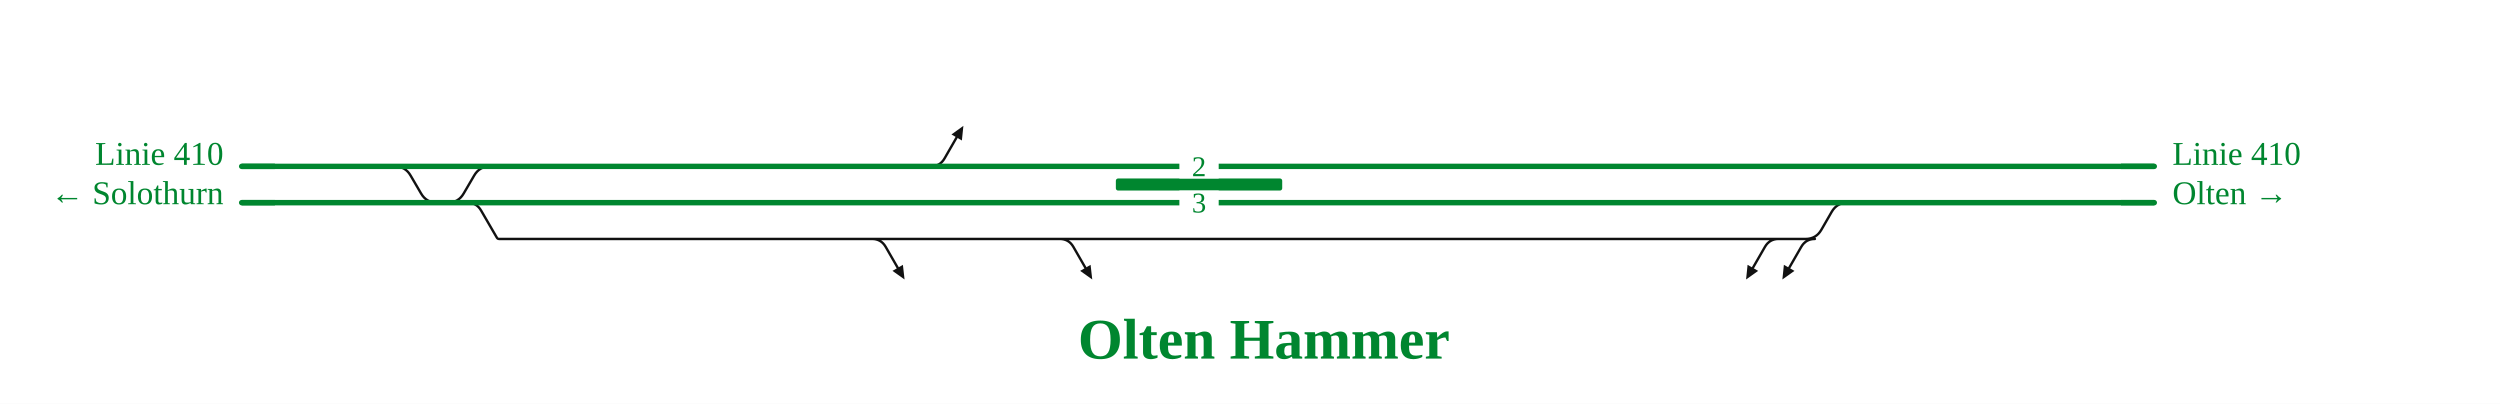
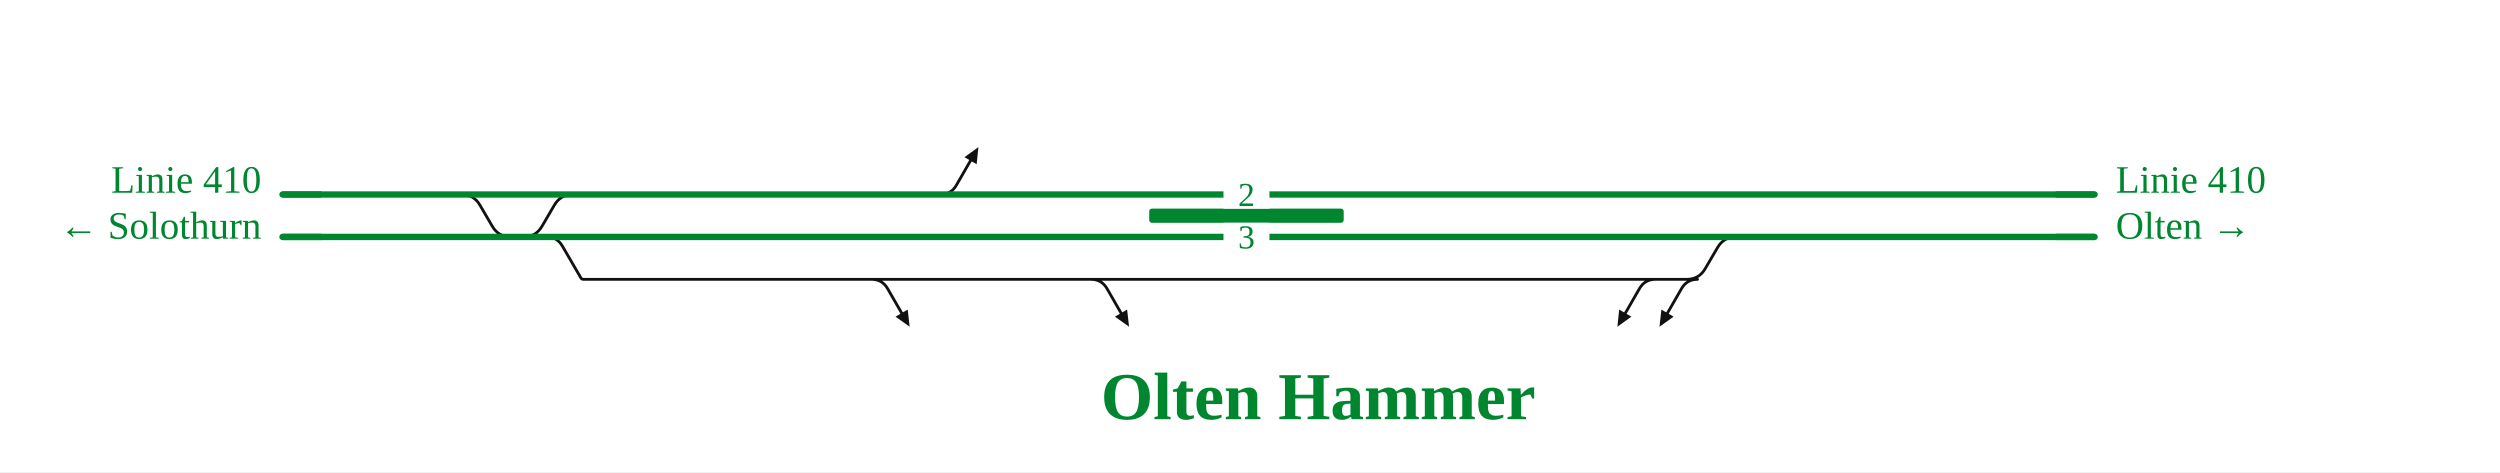
- <svg xmlns="http://www.w3.org/2000/svg" viewBox="-31 0 1653 267" font-family="Fira Sans, Source Sans 3, Helvetica, Arial, sans-serif">
+ <svg xmlns="http://www.w3.org/2000/svg" viewBox="-31 0 1414 267" font-family="Fira Sans, Source Sans 3, Helvetica, Arial, sans-serif">
  <rect x="-31" width="100%" height="100%" fill="#fff" />
  <g fill="none" stroke-linecap="round" stroke-linejoin="round">
-     <path d="M1163.0,158.0H1161.8 M278.1,134.0Q284.1,134.0 287.1,139.2L297.5,157.1Q298.0,158.0 299.0,158.0H299.0M299.0,158.0H314.9 M265.1,134.0H265.1Q272.1,134.0 275.6,127.9L282.5,116.1Q286.0,110.0 293.0,110.0H293.0 M230.0,110.0H230.0Q237.0,110.0 240.5,116.1L247.4,127.9Q250.9,134.0 257.9,134.0H257.9 M314.9,158.0H551.6 M1162.8,158.0H1162.8Q1169.8,158.0 1173.3,151.9L1180.1,140.1Q1183.6,134.0 1190.6,134.0H1190.6 M551.6,158.0H675.7 M1139.0,158.0H1162.8 M675.7,158.0H1139.0 M1145.0,158.0Q1139.0,158.0 1136.0,163.2L1128.0,177.1 M1169.0,158.0Q1163.0,158.0 1160.0,163.2L1152.0,177.1 M545.6,158.0Q551.6,158.0 554.6,163.2L562.6,177.1 M669.7,158.0Q675.7,158.0 678.7,163.2L686.7,177.1 M584.5,110.0Q590.5,110.0 593.5,104.8L601.5,90.9" stroke="#111" stroke-width="1.6" />
-     <path d="M1190.6,134.0H1288.2 M637.3,134.0H1190.6 M1288.2,134.0H1393.4 M1288.6,110.0H1393.4 M293.0,110.0H318.0 M128.8,110.0H281.7 M627.7,110.0H1288.6 M283.1,134.0H315.4 M281.1,134.0H283.1 M257.9,134.0H265.1 M128.8,134.0H257.9 M590.5,110.0H627.7 M318.0,110.0H590.5 M315.4,134.0H637.3 M281.7,110.0H293.0 M265.1,134.0H281.1" stroke="#00862f" stroke-width="3.6" />
+     <path d="M923.1,158.0H922.0 M278.1,134.0Q284.1,134.0 287.1,139.2L297.5,157.1Q298.0,158.0 299.0,158.0H299.0M299.0,158.0H314.9 M265.1,134.0H265.1Q272.1,134.0 275.6,127.9L282.5,116.1Q286.0,110.0 293.0,110.0H293.0 M230.0,110.0H230.0Q237.0,110.0 240.5,116.1L247.4,127.9Q250.9,134.0 257.9,134.0H257.9 M314.9,158.0H468.0 M923.0,158.0H923.0Q930.0,158.0 933.5,151.9L940.4,140.1Q943.9,134.0 950.9,134.0H950.9 M468.0,158.0H592.1 M899.3,158.0H923.0 M592.1,158.0H899.3 M905.3,158.0Q899.3,158.0 896.3,163.2L888.3,177.1 M929.1,158.0Q923.1,158.0 920.1,163.2L912.1,177.1 M462.0,158.0Q468.0,158.0 471.0,163.2L479.0,177.1 M586.1,158.0Q592.1,158.0 595.1,163.2L603.1,177.1 M500.9,110.0Q506.9,110.0 509.9,104.8L517.9,90.9" stroke="#111" stroke-width="1.6" />
+     <path d="M950.9,134.0H1048.5 M553.7,134.0H950.9 M1048.5,134.0H1153.7 M1048.9,110.0H1153.7 M293.0,110.0H318.0 M128.8,110.0H282.4 M544.1,110.0H1048.9 M283.1,134.0H315.4 M282.0,134.0H283.1 M257.9,134.0H265.1 M128.8,134.0H257.9 M506.9,110.0H544.1 M318.0,110.0H506.9 M315.4,134.0H553.7 M282.4,110.0H293.0 M265.1,134.0H282.0" stroke="#00862f" stroke-width="3.6" />
  </g>
-   <rect x="706.8" y="118.0" width="110.0" height="8" rx="1.5" fill="#00862f" />
-   <path d="M1123.5,184.8L1124.5,175.1L1131.5,179.1Z" fill="#111" data-pfeil="0" />
-   <path d="M1147.5,184.8L1148.5,175.1L1155.5,179.1Z" fill="#111" data-pfeil="1" />
-   <path d="M567.1,184.8L559.1,179.1L566.0,175.1Z" fill="#111" data-pfeil="2" />
-   <path d="M691.2,184.8L683.2,179.1L690.1,175.1Z" fill="#111" data-pfeil="3" />
-   <path d="M606.0,83.2L605.0,92.9L598.1,88.9Z" fill="#111" data-pfeil="4" />
-   <rect x="748.8" y="126.0" width="26" height="16" fill="#fff" />
-   <text x="761.8" y="140.5" font-size="19" text-anchor="middle" fill="#00862f">3</text>
-   <rect x="748.8" y="102.0" width="26" height="16" fill="#fff" />
-   <text x="761.8" y="116.5" font-size="19" text-anchor="middle" fill="#00862f">2</text>
-   <path d="M1371.4,134.0H1393.4" stroke="#00862f" stroke-width="3.6" fill="none" />
-   <path d="M1371.4,110.0H1393.4" stroke="#00862f" stroke-width="3.6" fill="none" />
+   <rect x="619.0" y="118.0" width="110.0" height="8" rx="1.5" fill="#00862f" />
+   <path d="M883.8,184.8L884.8,175.1L891.7,179.1Z" fill="#111" data-pfeil="0" />
+   <path d="M907.6,184.8L908.7,175.1L915.6,179.1Z" fill="#111" data-pfeil="1" />
+   <path d="M483.5,184.8L475.5,179.1L482.4,175.1Z" fill="#111" data-pfeil="2" />
+   <path d="M607.6,184.8L599.6,179.1L606.5,175.1Z" fill="#111" data-pfeil="3" />
+   <path d="M522.4,83.2L521.4,92.9L514.5,88.9Z" fill="#111" data-pfeil="4" />
+   <rect x="661.0" y="126.0" width="26" height="16" fill="#fff" />
+   <text x="674.0" y="140.5" font-size="19" text-anchor="middle" fill="#00862f">3</text>
+   <rect x="661.0" y="102.0" width="26" height="16" fill="#fff" />
+   <text x="674.0" y="116.5" font-size="19" text-anchor="middle" fill="#00862f">2</text>
+   <path d="M1131.7,134.0H1153.7" stroke="#00862f" stroke-width="3.6" fill="none" />
+   <path d="M1131.7,110.0H1153.7" stroke="#00862f" stroke-width="3.6" fill="none" />
  <path d="M150.8,110.0H128.8" stroke="#00862f" stroke-width="3.6" fill="none" />
  <path d="M150.8,134.0H128.8" stroke="#00862f" stroke-width="3.6" fill="none" />
-   <text x="1405.4" y="109.0" font-size="22" text-anchor="start" fill="#00862f">Linie 410</text>
-   <text x="1405.4" y="135.0" font-size="22" text-anchor="start" fill="#00862f">Olten →</text>
+   <text x="1165.7" y="109.0" font-size="22" text-anchor="start" fill="#00862f">Linie 410</text>
+   <text x="1165.7" y="135.0" font-size="22" text-anchor="start" fill="#00862f">Olten →</text>
  <text x="116.8" y="109.0" font-size="22" text-anchor="end" fill="#00862f">Linie 410</text>
  <text x="116.8" y="135.0" font-size="22" text-anchor="end" fill="#00862f">← Solothurn</text>
-   <text x="804.7" y="237.1" font-size="38" font-weight="700" text-anchor="middle" fill="#00862f">Olten Hammer</text>
+   <text x="714.6" y="237.1" font-size="38" font-weight="700" text-anchor="middle" fill="#00862f">Olten Hammer</text>
  <g class="befund" />
</svg>
